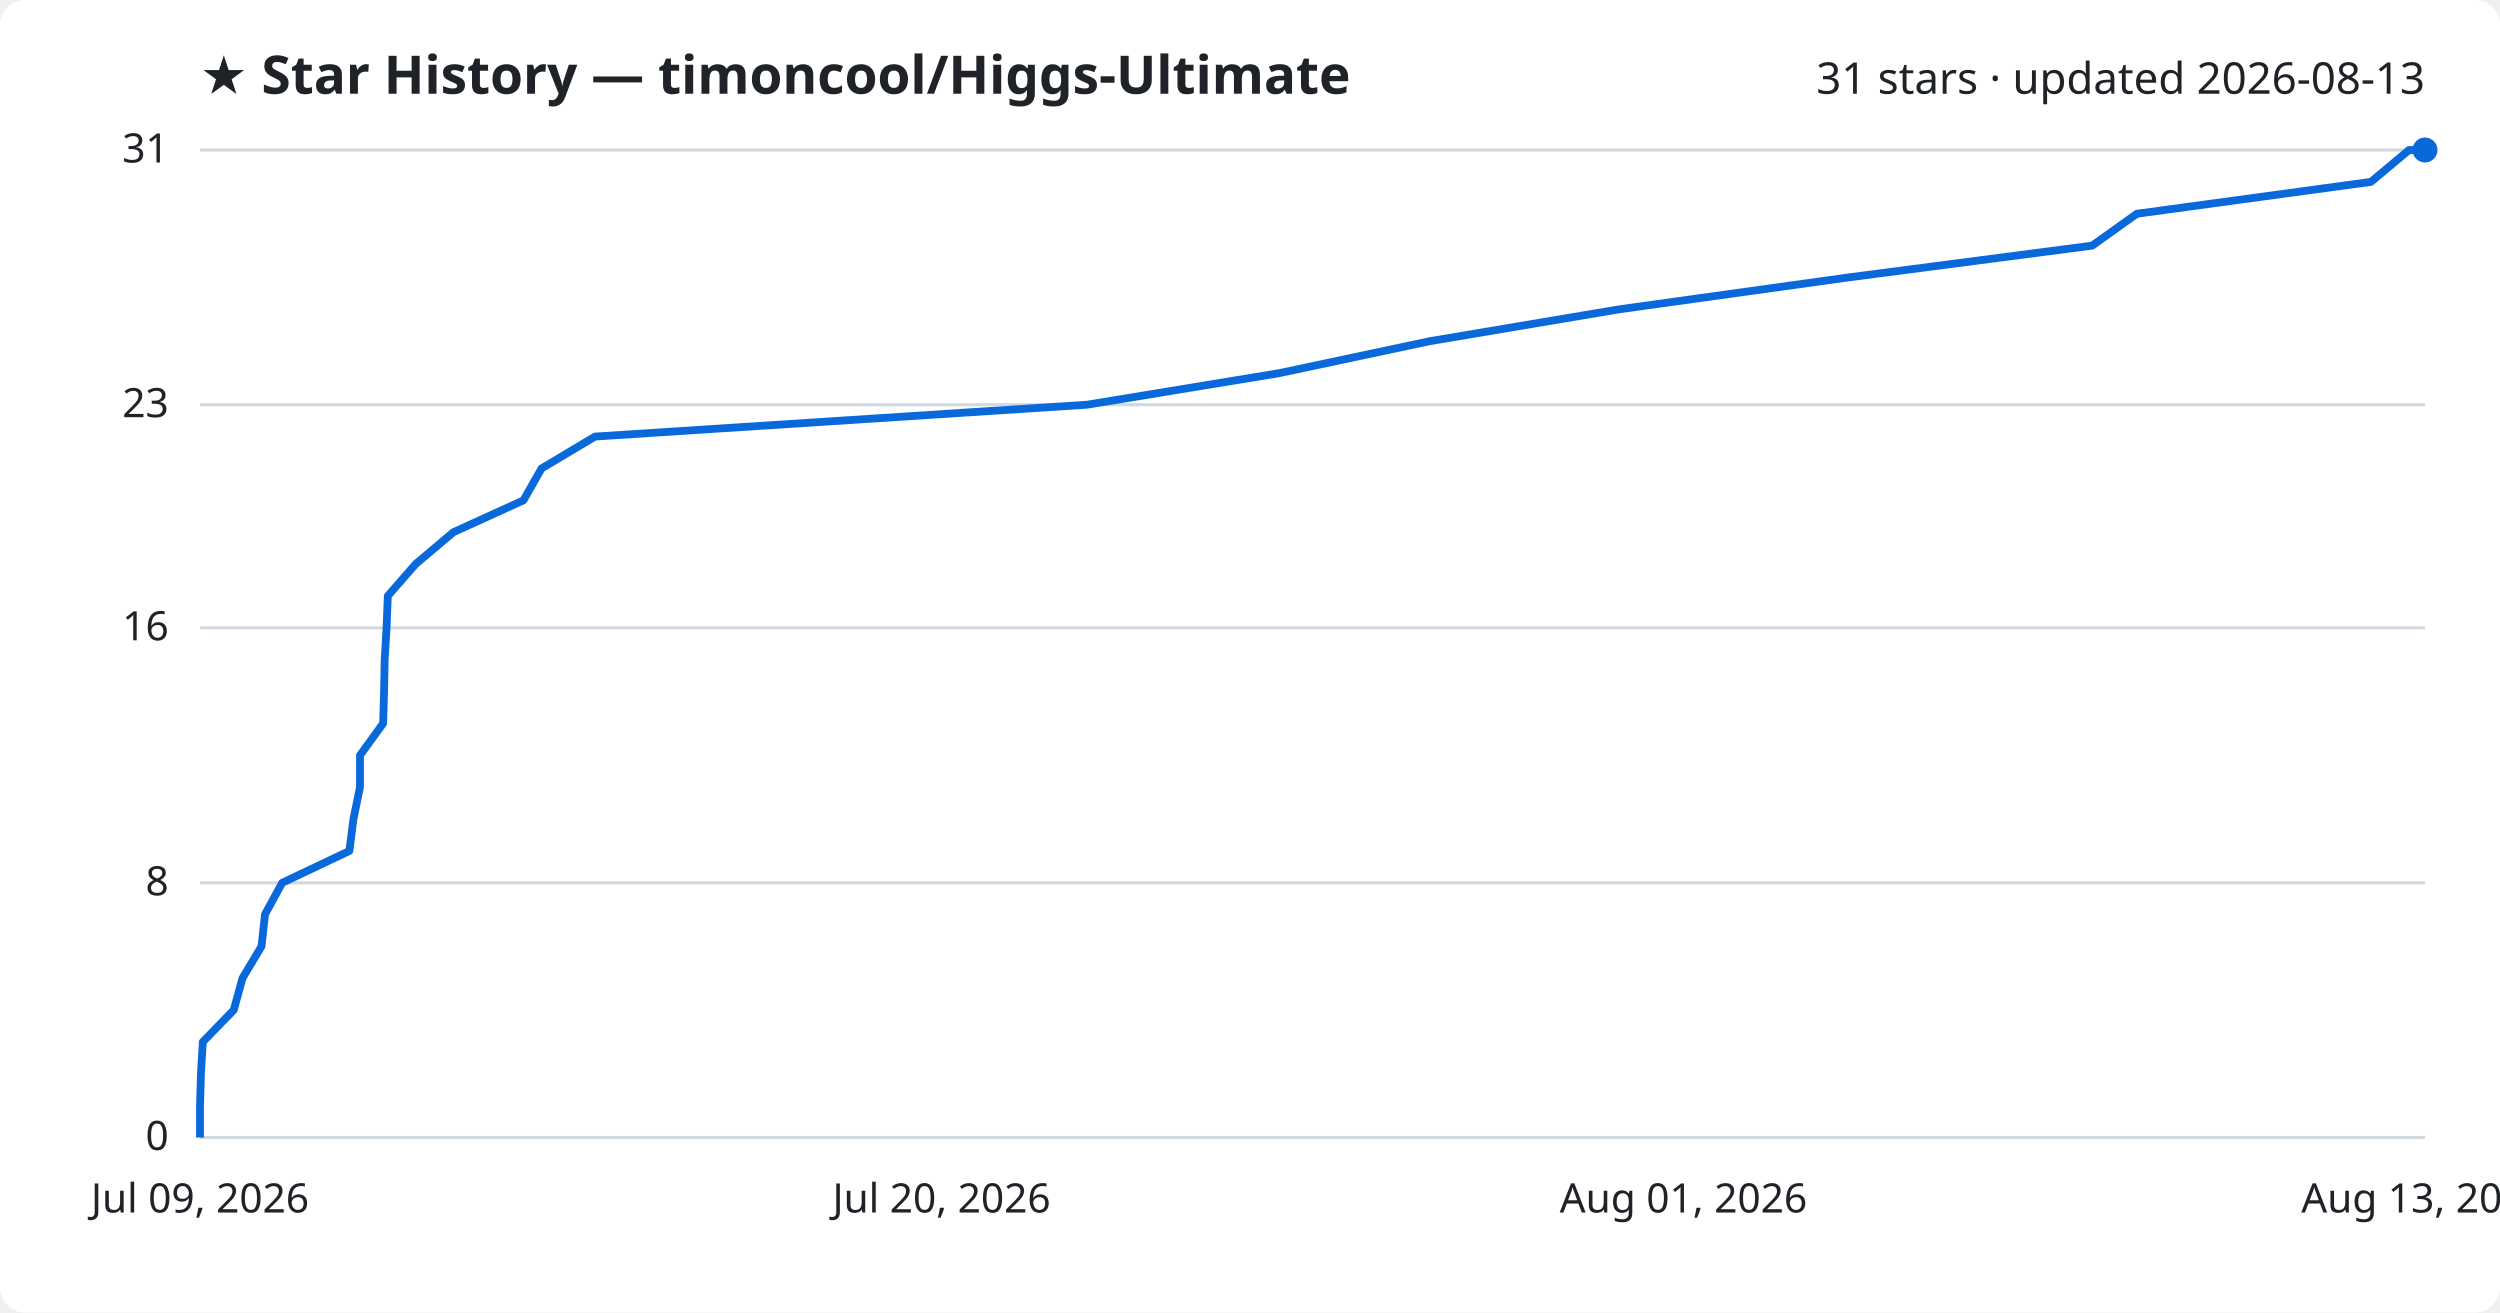
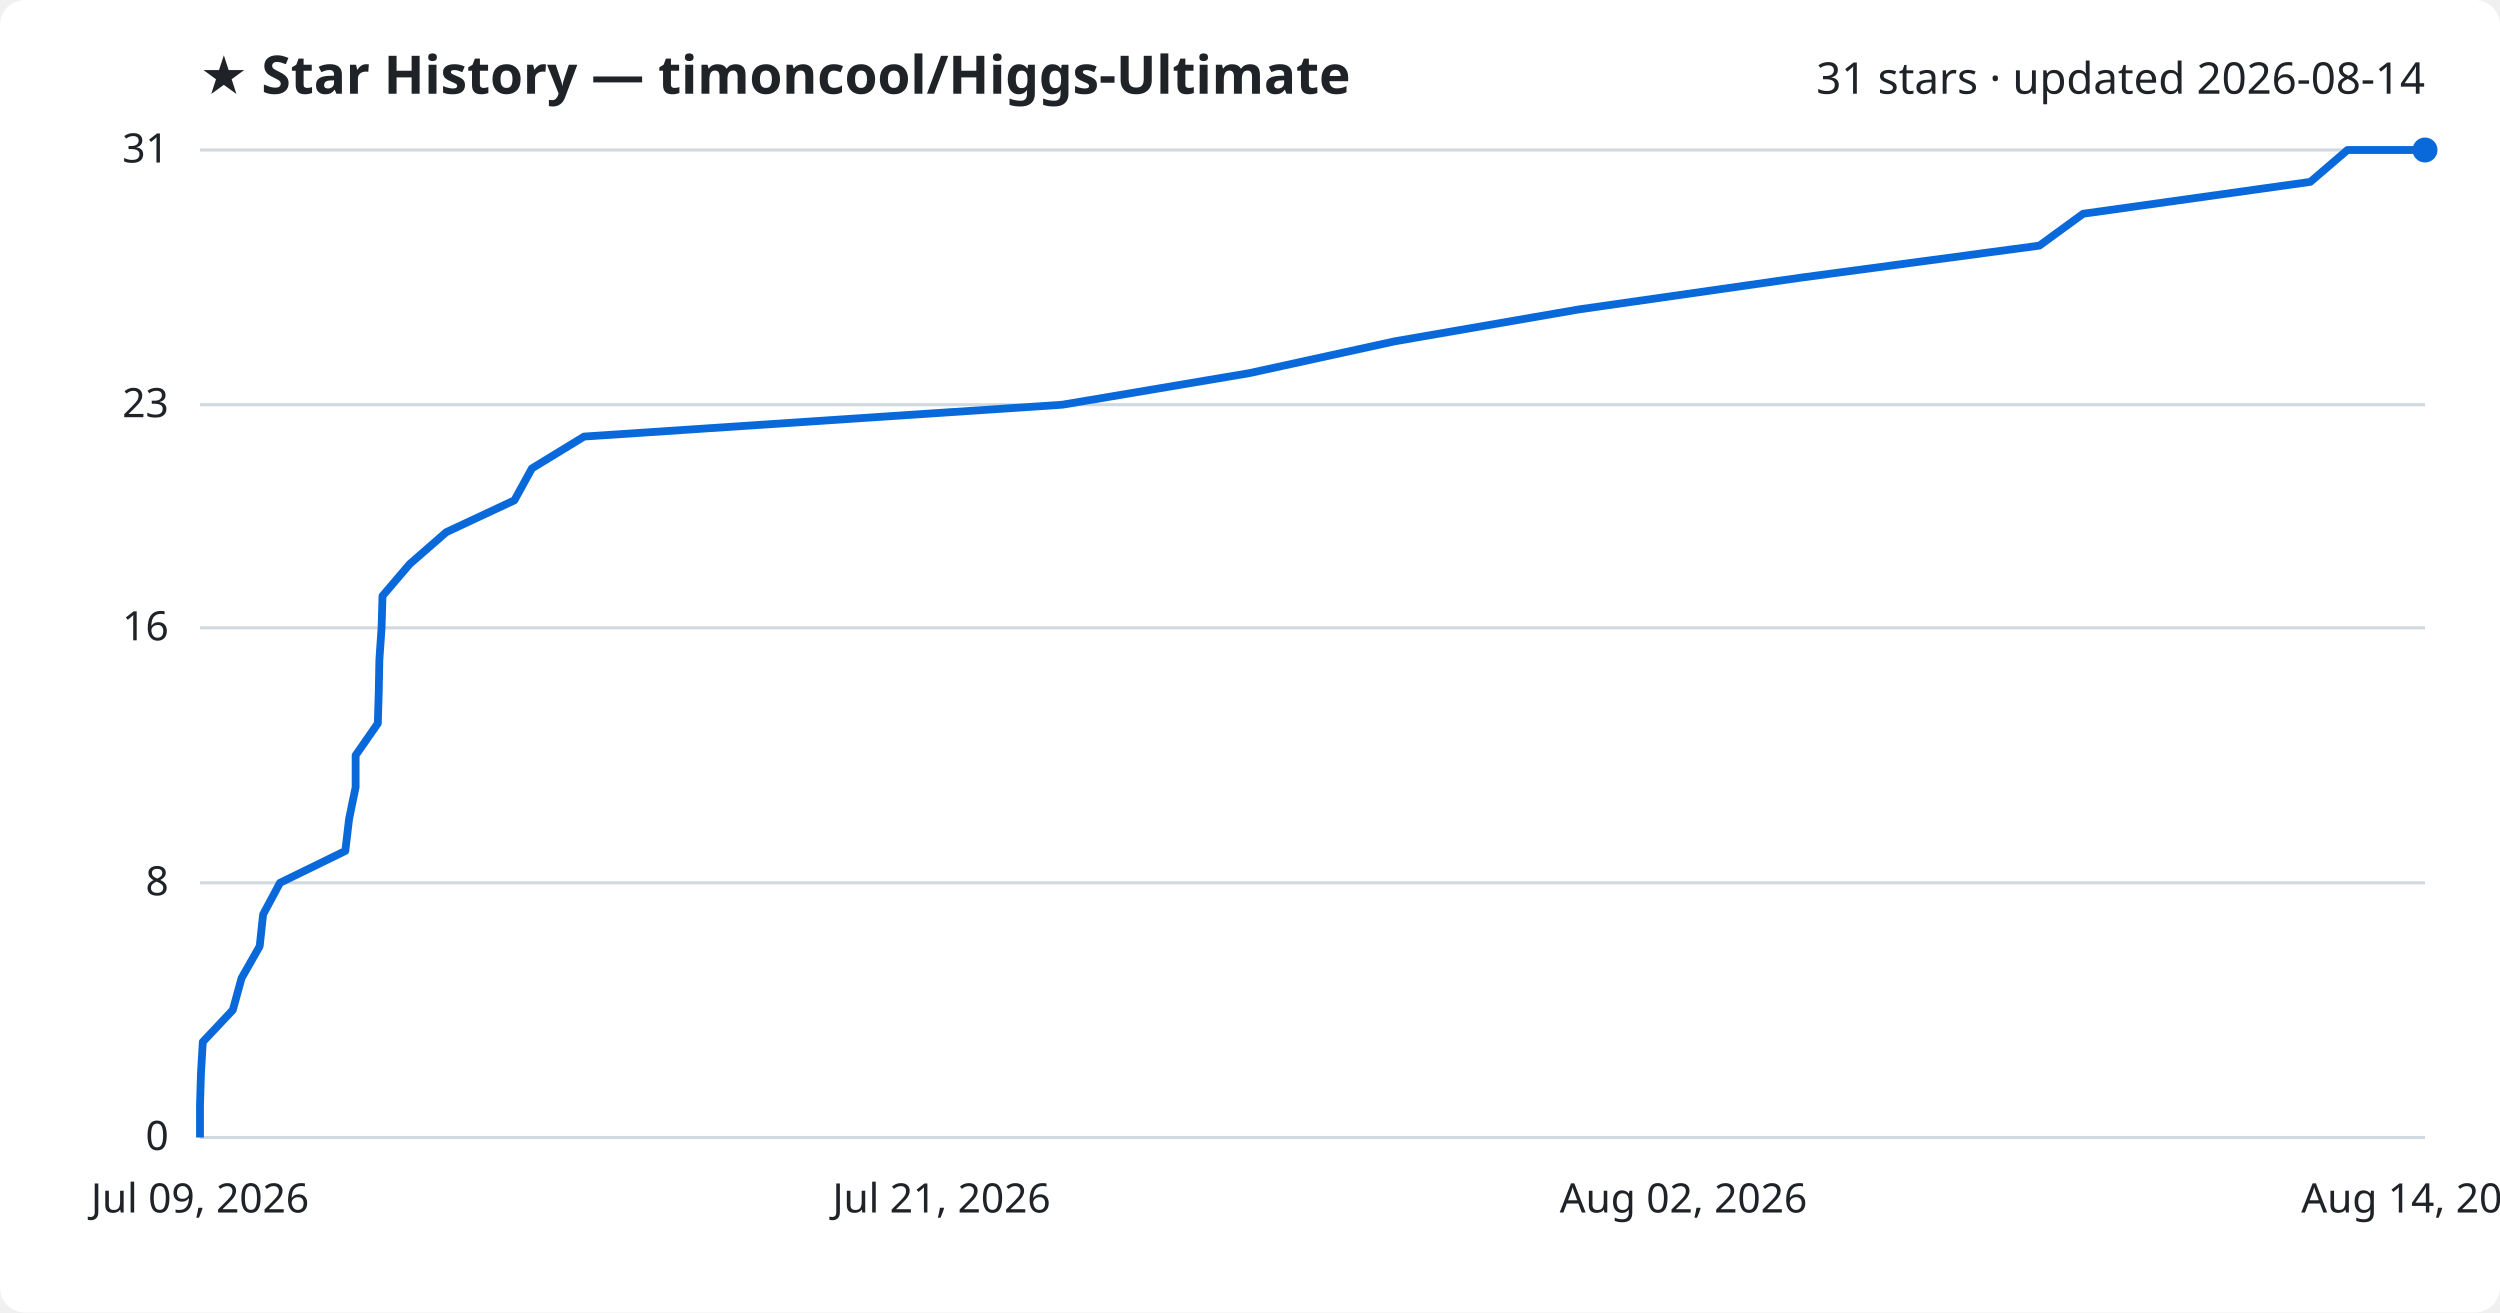
<svg xmlns="http://www.w3.org/2000/svg" viewBox="0 0 800 420" font-family="Segoe UI, sans-serif">
  <rect width="800" height="420" fill="#ffffff" rx="8" />
  <text x="64" y="30" fill="#1f2328" font-size="17" font-weight="700">★ Star History — timoncool/Higgs-Ultimate</text>
-   <text x="776" y="30" fill="#1f2328" font-size="14" text-anchor="end">31 stars · updated 2026-08-13</text>
+   <text x="776" y="30" fill="#1f2328" font-size="14" text-anchor="end">31 stars · updated 2026-08-14</text>
  <line x1="64" y1="364.0" x2="776" y2="364.0" stroke="#d1d9e0" stroke-width="1" />
  <text x="54" y="368.0" fill="#1f2328" font-size="13" text-anchor="end">0</text>
  <line x1="64" y1="282.5" x2="776" y2="282.5" stroke="#d1d9e0" stroke-width="1" />
  <text x="54" y="286.5" fill="#1f2328" font-size="13" text-anchor="end">8</text>
  <line x1="64" y1="200.9" x2="776" y2="200.9" stroke="#d1d9e0" stroke-width="1" />
  <text x="54" y="204.9" fill="#1f2328" font-size="13" text-anchor="end">16</text>
  <line x1="64" y1="129.5" x2="776" y2="129.5" stroke="#d1d9e0" stroke-width="1" />
  <text x="54" y="133.5" fill="#1f2328" font-size="13" text-anchor="end">23</text>
  <line x1="64" y1="48.0" x2="776" y2="48.0" stroke="#d1d9e0" stroke-width="1" />
  <text x="54" y="52.0" fill="#1f2328" font-size="13" text-anchor="end">31</text>
-   <path d="M64.0,364.0 L64.0,353.8 L64.3,343.6 L64.9,333.4 L74.8,323.2 L77.6,313.0 L83.7,302.8 L84.8,292.6 L90.3,282.5 L111.8,272.3 L113.1,262.1 L115.2,251.9 L115.2,241.7 L122.6,231.5 L122.9,221.3 L123.1,211.1 L123.7,200.9 L124.1,190.7 L133.0,180.5 L145.1,170.3 L167.5,160.1 L173.3,149.9 L190.4,139.7 L347.9,129.5 L409.4,119.4 L457.4,109.2 L518.0,99.0 L591.3,88.8 L669.5,78.6 L683.8,68.4 L758.7,58.2 L770.9,48.0 L776.0,48.0" fill="none" stroke="#0969da" stroke-width="2.5" stroke-linejoin="round" />
+   <path d="M64.0,364.0 L64.0,353.8 L64.3,343.6 L64.9,333.4 L74.5,323.2 L77.3,313.0 L83.1,302.8 L84.2,292.6 L89.6,282.5 L110.5,272.3 L111.7,262.1 L113.8,251.9 L113.8,241.7 L120.9,231.5 L121.2,221.3 L121.4,211.1 L122.1,200.9 L122.4,190.7 L131.1,180.5 L142.8,170.3 L164.6,160.1 L170.2,149.9 L186.9,139.7 L340.0,129.5 L399.8,119.4 L446.4,109.2 L505.3,99.0 L576.6,88.8 L652.6,78.6 L666.6,68.4 L739.3,58.2 L751.2,48.0 L776.0,48.0" fill="none" stroke="#0969da" stroke-width="2.5" stroke-linejoin="round" />
  <circle cx="776.0" cy="48.0" r="4" fill="#0969da" />
  <text x="64.0" y="388" fill="#1f2328" font-size="13" text-anchor="middle">Jul 09, 2026</text>
-   <text x="301.3" y="388" fill="#1f2328" font-size="13" text-anchor="middle">Jul 20, 2026</text>
-   <text x="538.7" y="388" fill="#1f2328" font-size="13" text-anchor="middle">Aug 01, 2026</text>
-   <text x="776.0" y="388" fill="#1f2328" font-size="13" text-anchor="middle">Aug 13, 2026</text>
+   <text x="301.3" y="388" fill="#1f2328" font-size="13" text-anchor="middle">Jul 21, 2026</text>
+   <text x="538.7" y="388" fill="#1f2328" font-size="13" text-anchor="middle">Aug 02, 2026</text>
+   <text x="776.0" y="388" fill="#1f2328" font-size="13" text-anchor="middle">Aug 14, 2026</text>
</svg>
